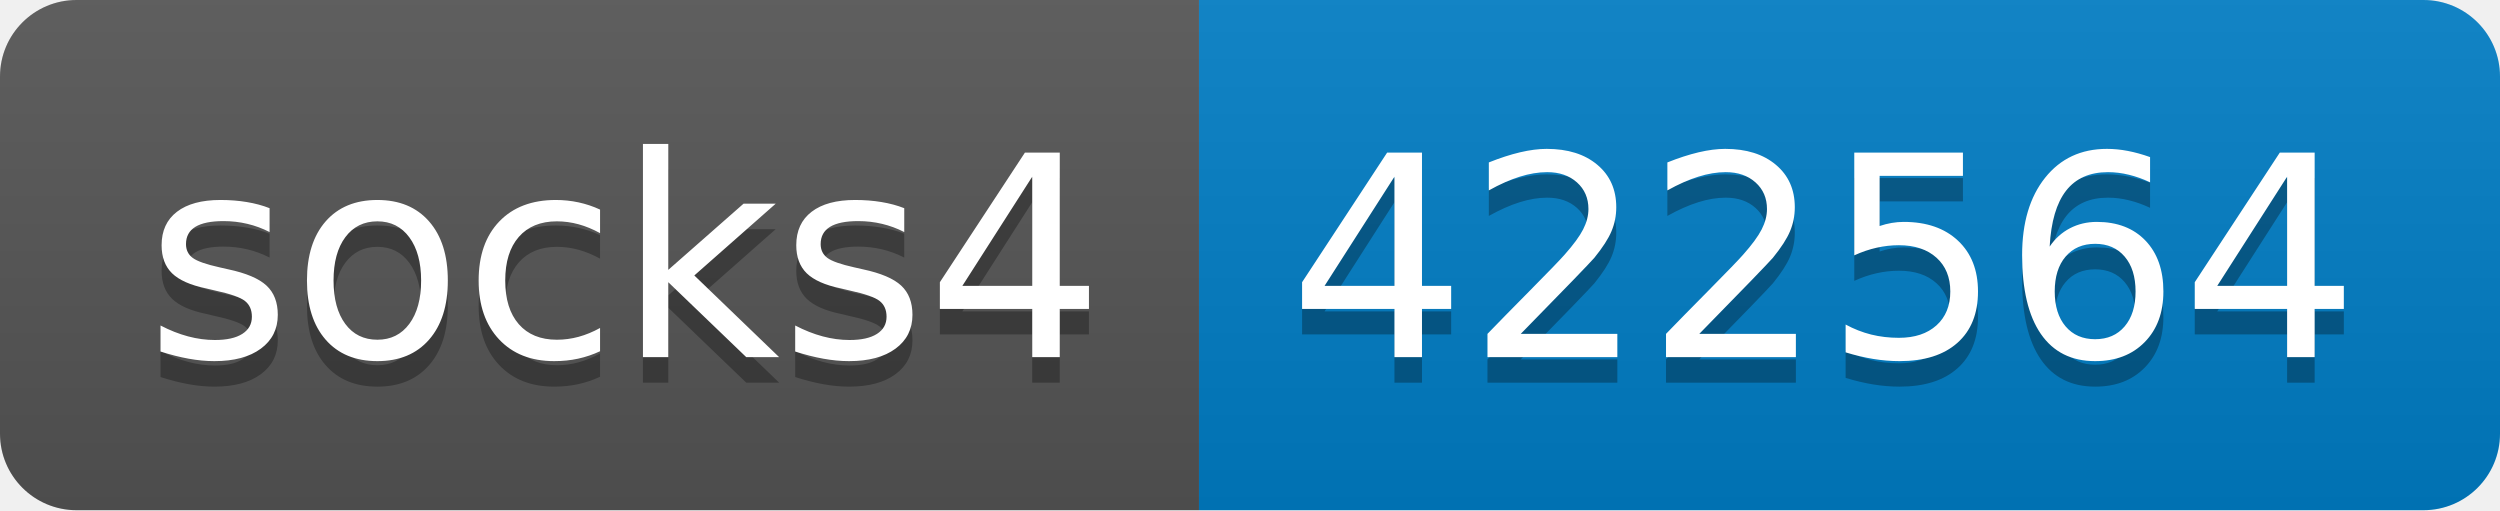
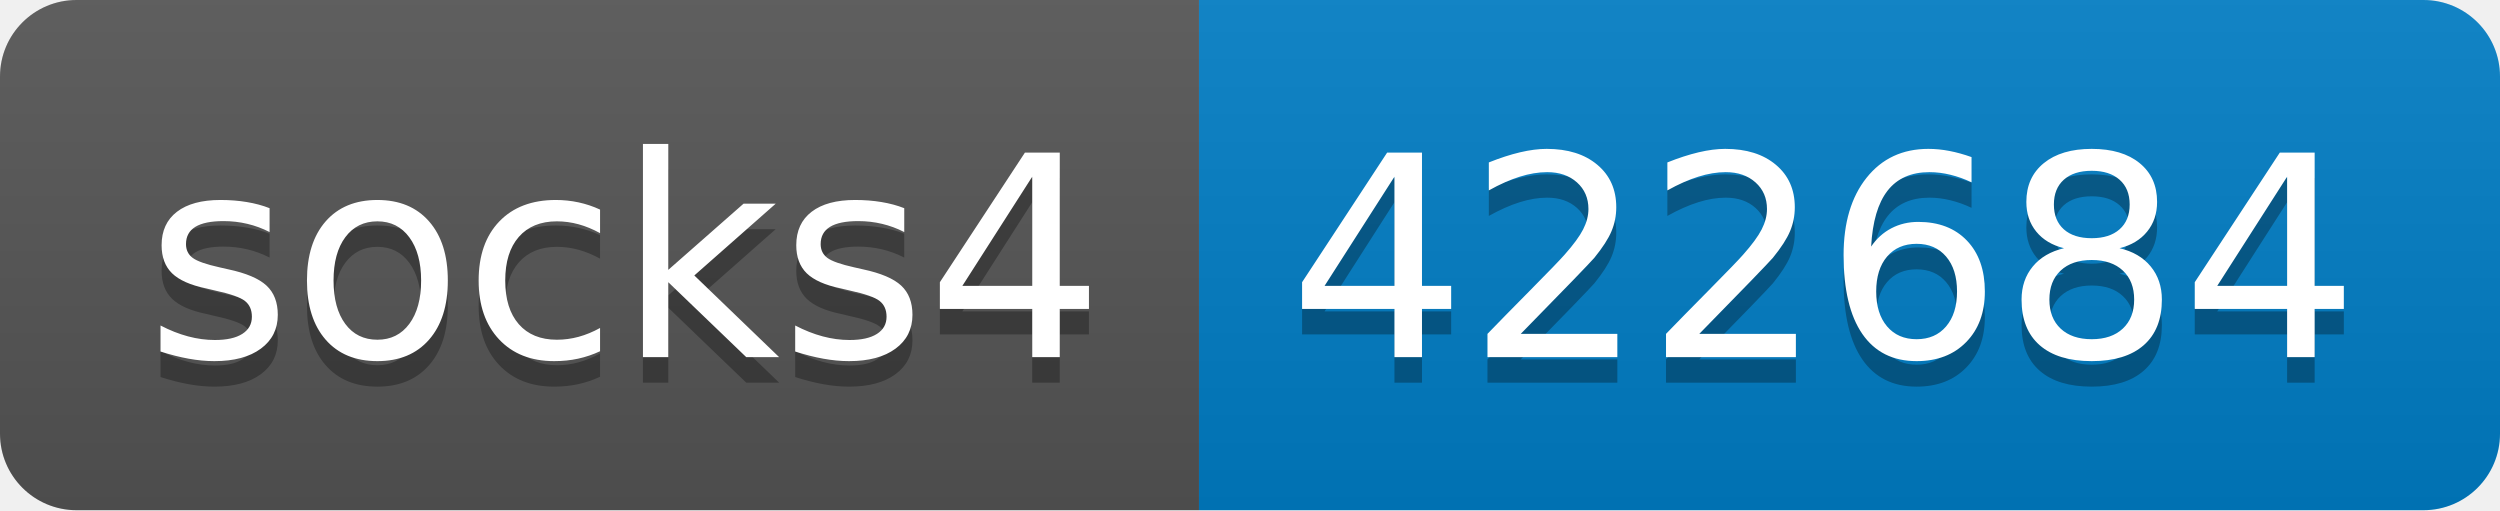
- <svg xmlns="http://www.w3.org/2000/svg" width="98" height="20" role="img" aria-label="socks4: 422564">
+ <svg xmlns="http://www.w3.org/2000/svg" width="98" height="20" role="img" aria-label="socks4: 422684">
  <linearGradient id="s" x2="0" y2="100%">
    <stop offset="0" stop-color="#bbb" stop-opacity=".1" />
    <stop offset="1" stop-opacity=".1" />
  </linearGradient>
  <clipPath id="r">
    <rect width="98" height="20" rx="3" fill="#fff" />
  </clipPath>
  <g clip-path="url(#r)">
    <rect width="47" height="20" fill="#555" />
    <rect x="47" width="51" height="20" fill="#007ec6" />
    <rect width="98" height="20" fill="url(#s)" />
  </g>
  <g fill="#fff" text-anchor="middle" font-family="Verdana,Geneva,DejaVu Sans,sans-serif" text-rendering="geometricPrecision" font-size="110">
    <text aria-hidden="true" x="245" y="150" fill="#010101" fill-opacity=".3" transform="scale(.1)" textLength="370">socks4</text>
    <text x="245" y="140" transform="scale(.1)" fill="#fff" textLength="370">socks4</text>
-     <text aria-hidden="true" x="715" y="150" fill="#010101" fill-opacity=".3" transform="scale(.1)" textLength="410">422564</text>
-     <text x="715" y="140" transform="scale(.1)" fill="#fff" textLength="410">422564</text>
+     <text aria-hidden="true" x="715" y="150" fill="#010101" fill-opacity=".3" transform="scale(.1)" textLength="410">422684</text>
+     <text x="715" y="140" transform="scale(.1)" fill="#fff" textLength="410">422684</text>
  </g>
</svg>
